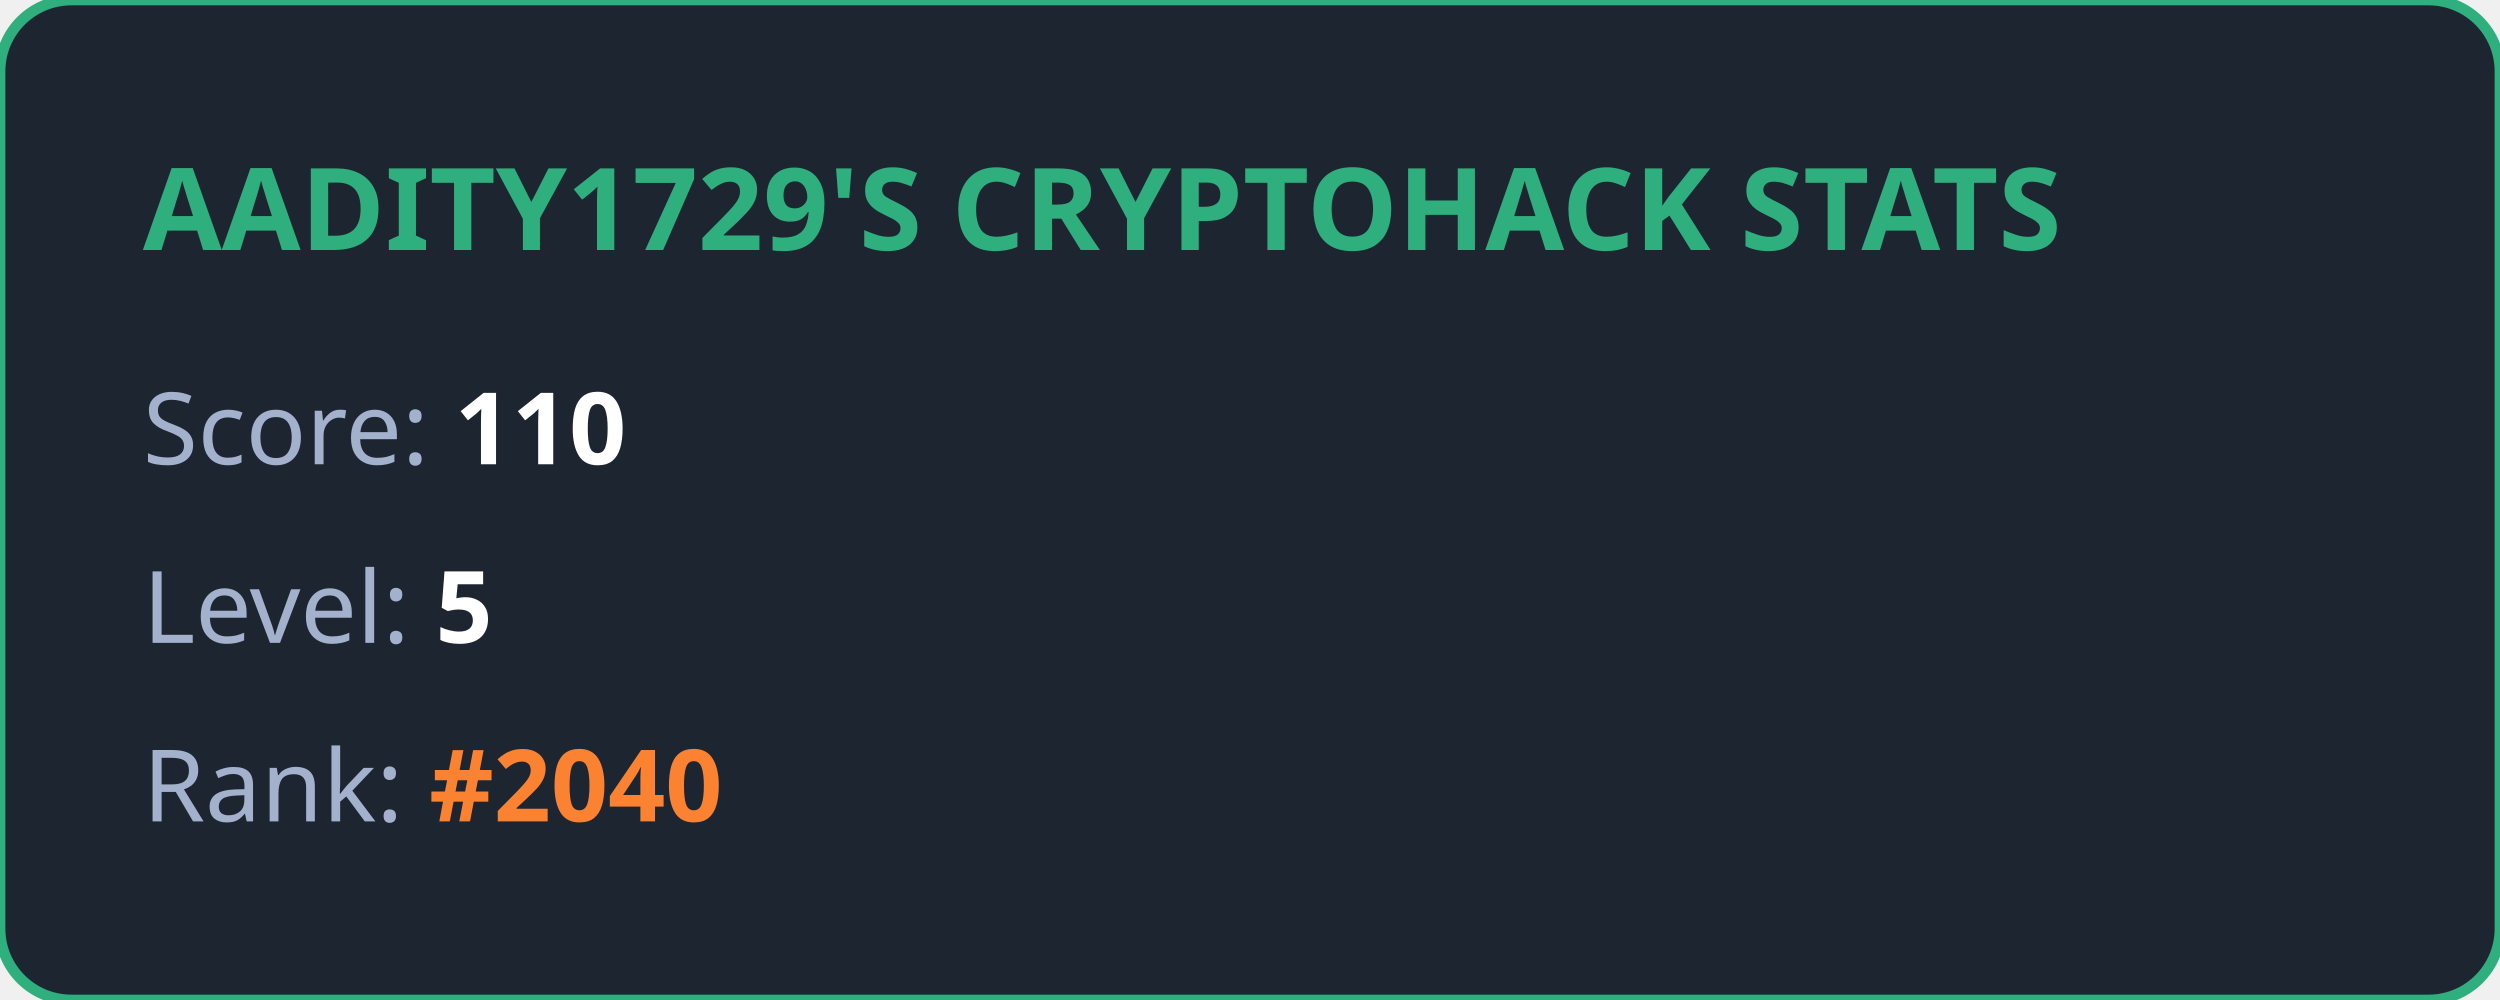
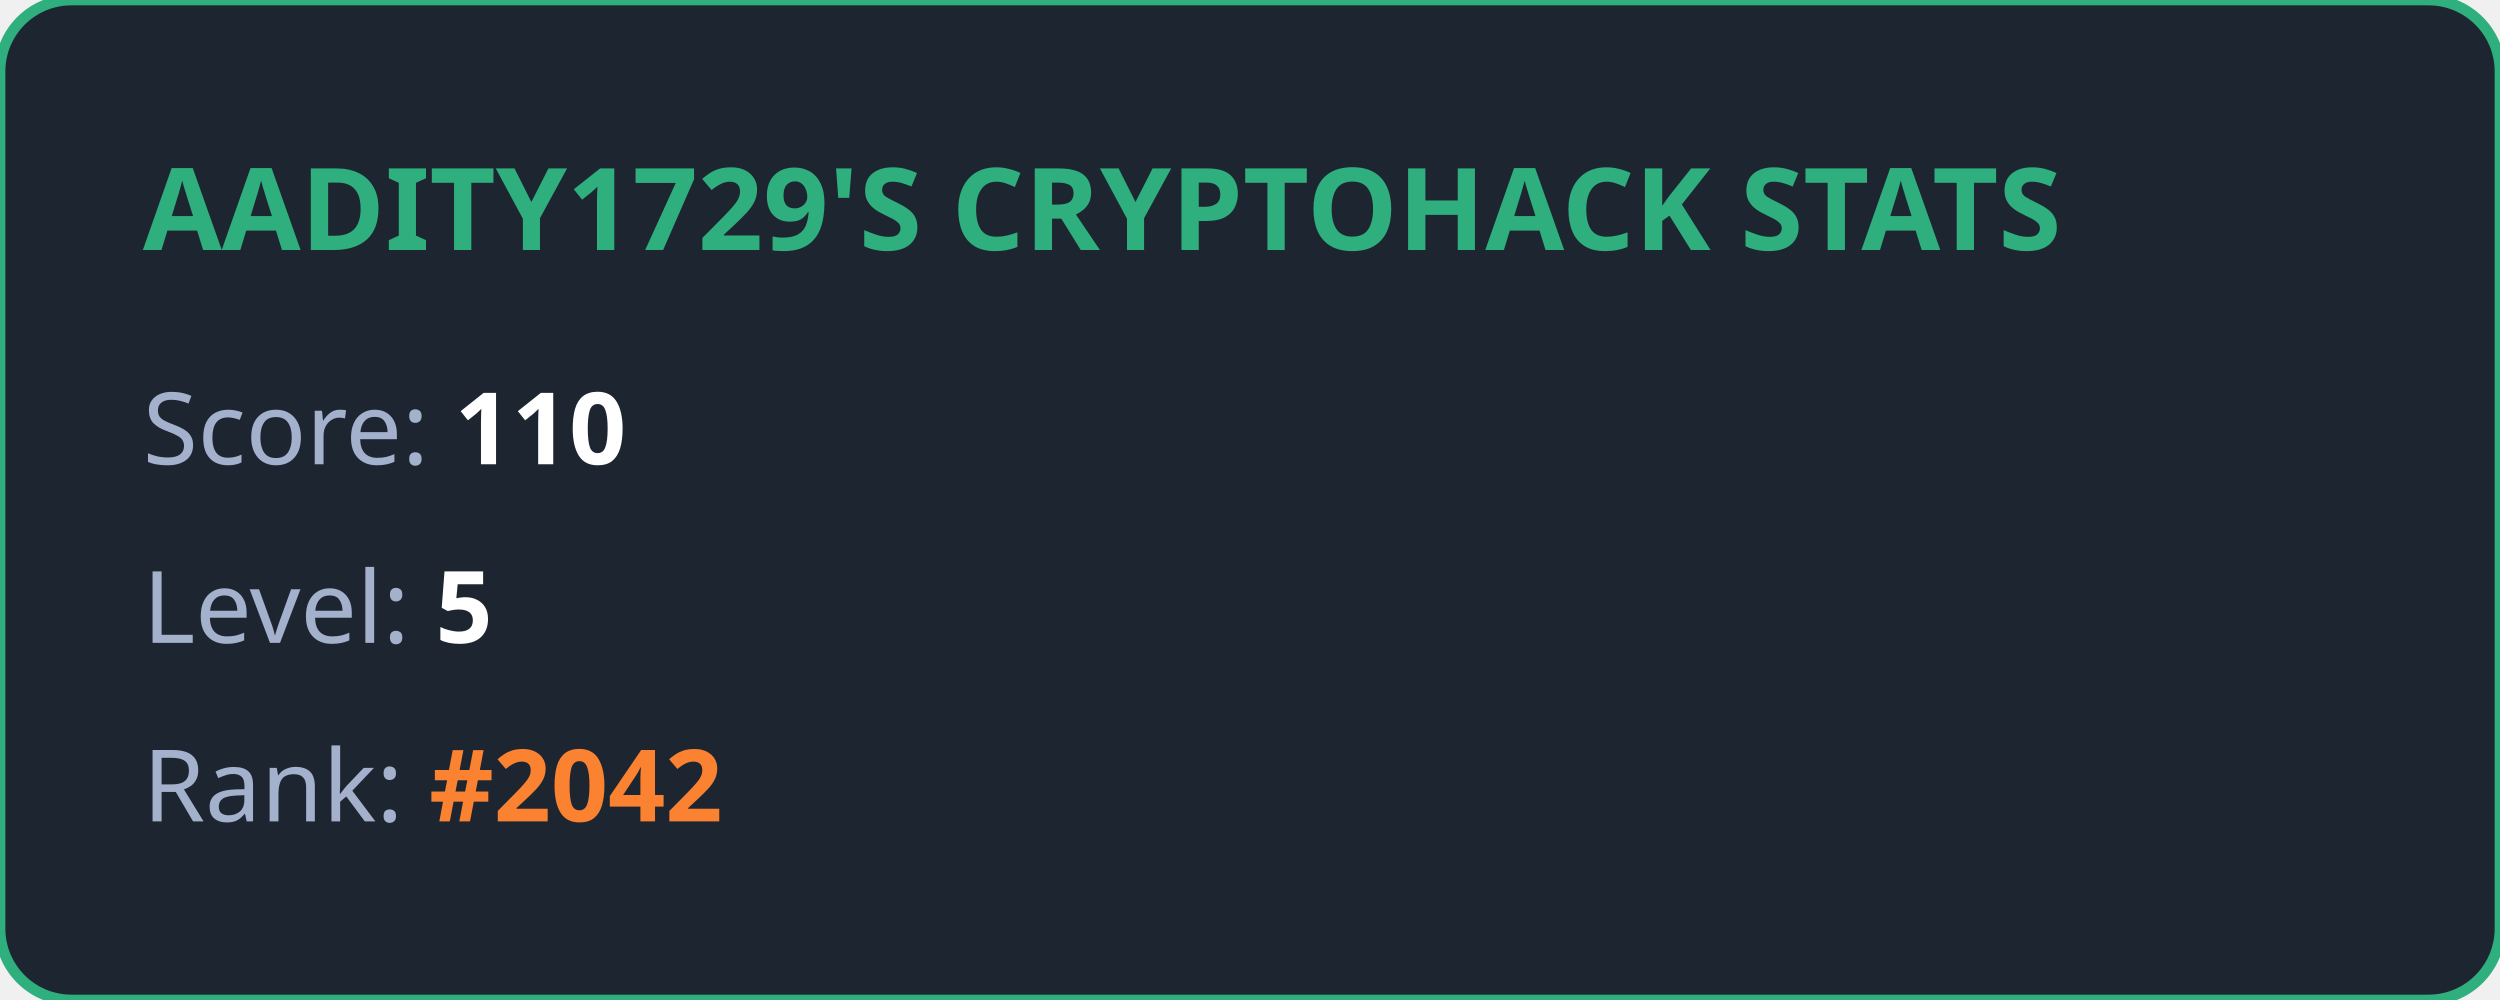
<svg xmlns="http://www.w3.org/2000/svg" width="350" height="140" viewBox="0 0 350 140" fill="none">
  <style>
            .title { font: bold 16px 'Segoe UI', Ubuntu, sans-serif; fill: #2eaf7d; }
            .stat { font: 14px 'Segoe UI', Ubuntu, sans-serif; fill: #a4b1cd; }
            .value { font-weight: bold; fill: #ffffff; }
            .highlight { font-weight: bold; fill: #fa8231; }
        </style>
  <rect width="100%" height="100%" rx="10" fill="#1d2530" stroke="#2eaf7d" stroke-width="1.5" />
  <text x="20" y="35" class="title">AADITY1729'S CRYPTOHACK STATS</text>
  <text x="20" y="65" class="stat">Score: <tspan class="value">110</tspan>
  </text>
  <text x="20" y="90" class="stat">Level: <tspan class="value">5</tspan>
  </text>
-   <text x="20" y="115" class="stat">Rank: <tspan class="highlight">#2040</tspan>
+   <text x="20" y="115" class="stat">Rank: <tspan class="highlight">#2042</tspan>
  </text>
</svg>
